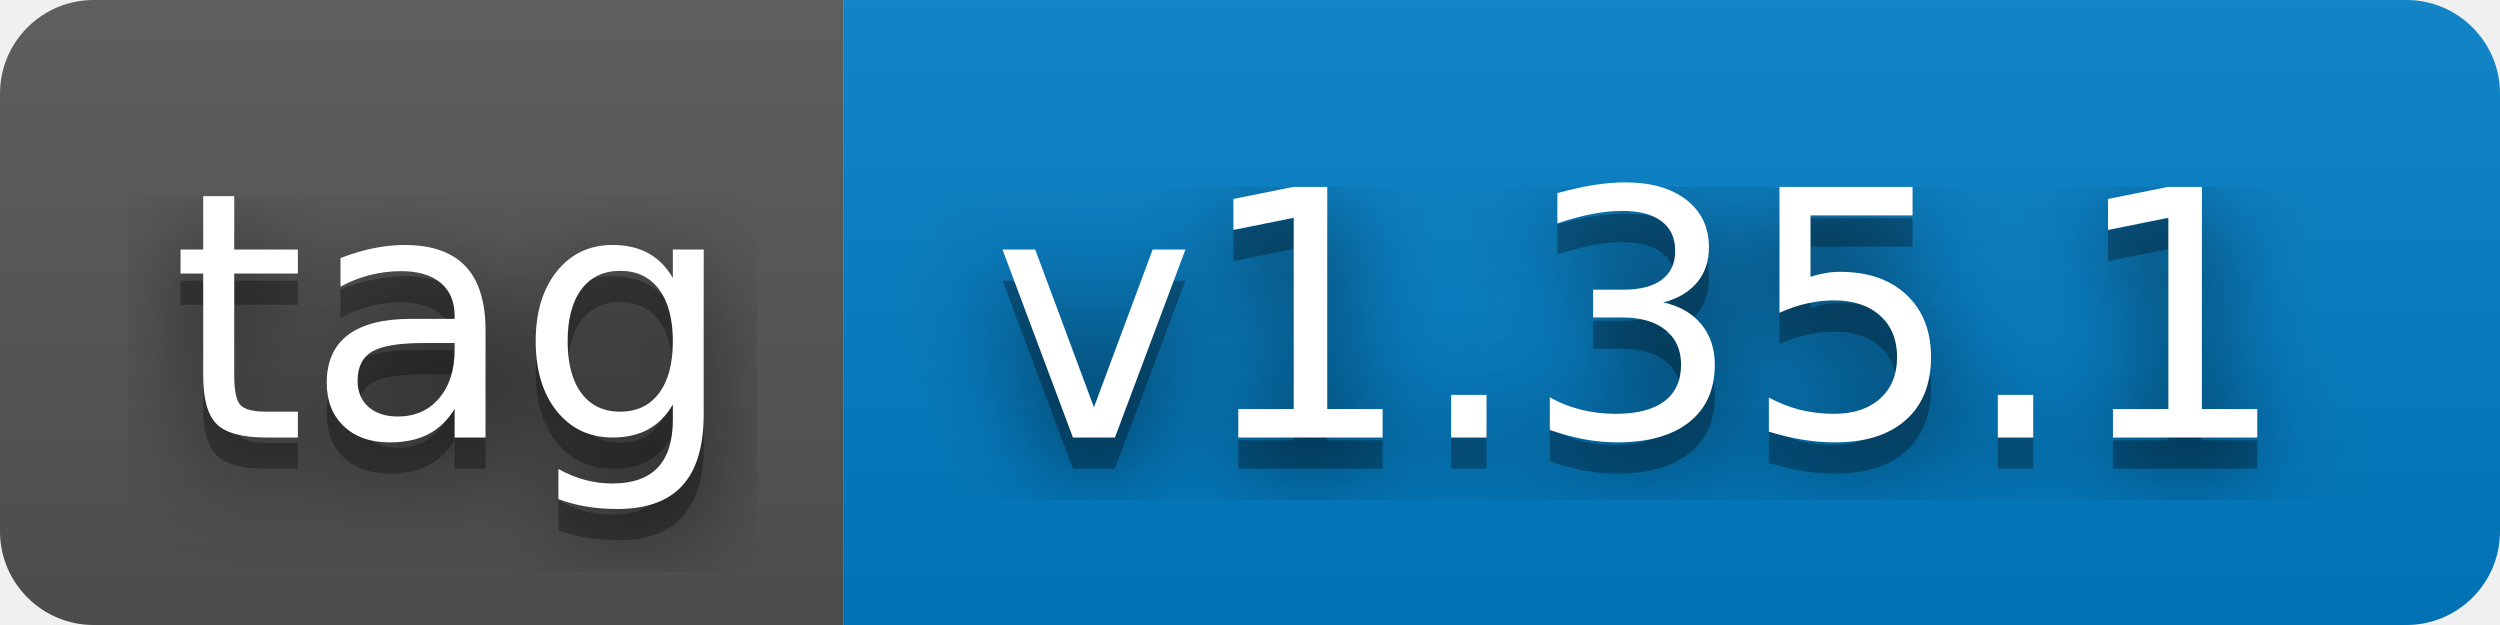
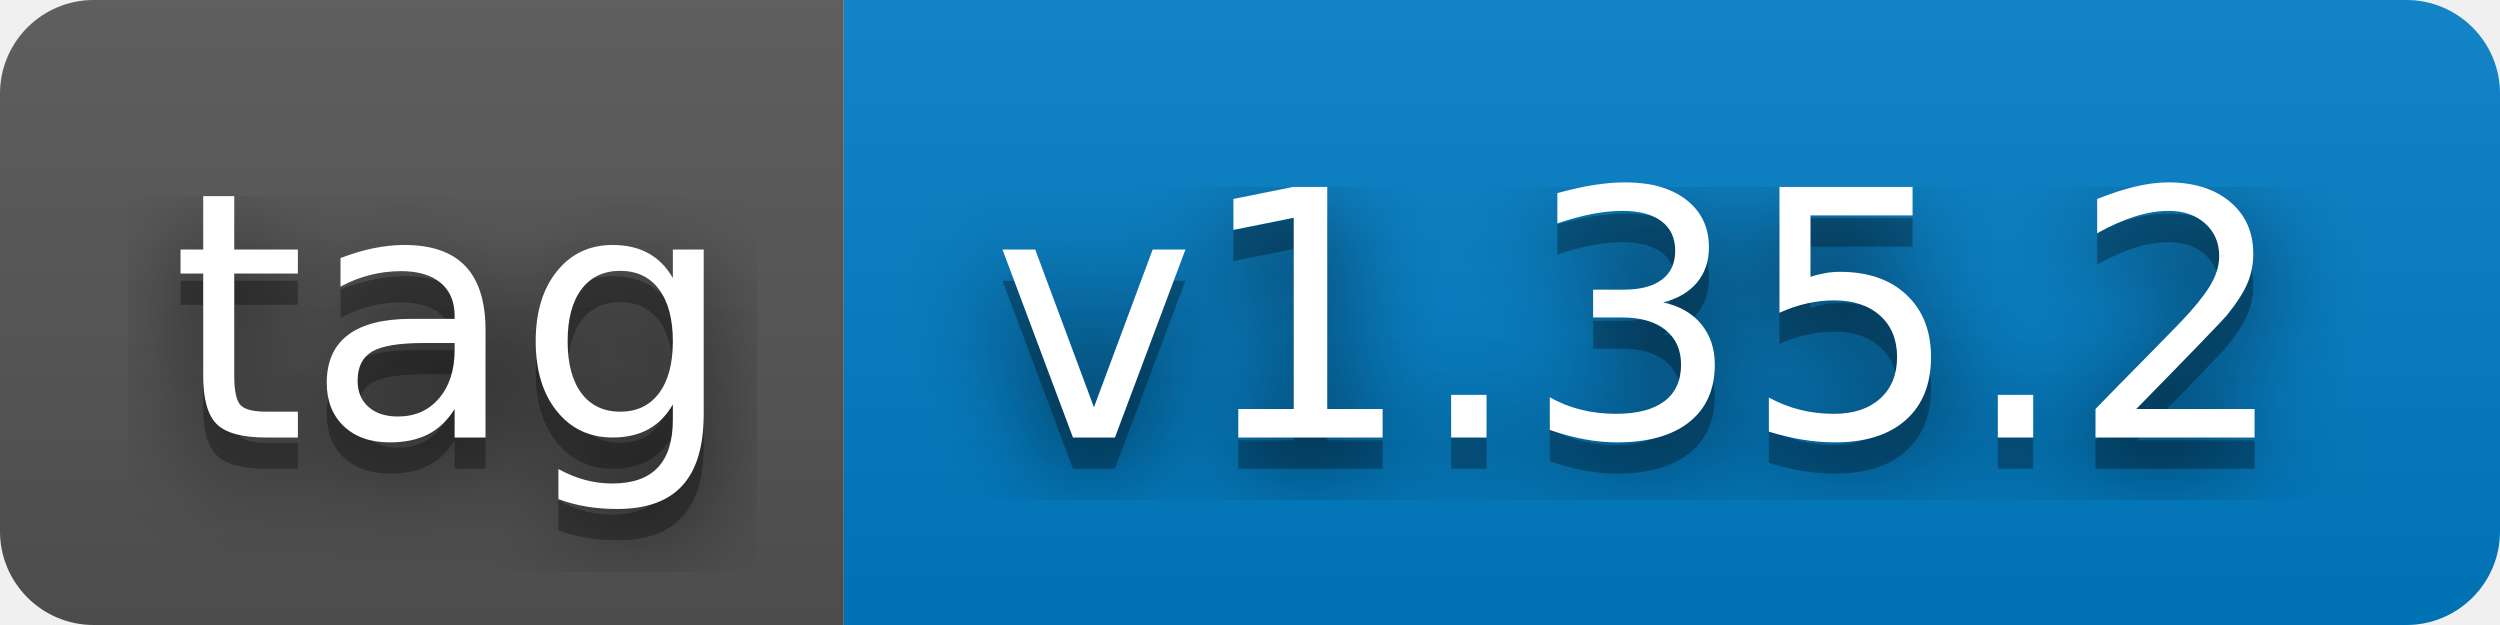
- <svg xmlns="http://www.w3.org/2000/svg" width="80" height="20" role="img" aria-label="tag: v1.35.1">
+ <svg xmlns="http://www.w3.org/2000/svg" width="80" height="20" role="img" aria-label="tag: v1.35.2">
  <filter id="blur">
    <feGaussianBlur stdDeviation="16" />
  </filter>
  <linearGradient id="s" x2="0" y2="100%">
    <stop offset="0" stop-color="#bbb" stop-opacity=".1" />
    <stop offset="1" stop-opacity=".1" />
  </linearGradient>
  <clipPath id="r">
    <rect width="80" height="20" rx="3" />
  </clipPath>
  <g clip-path="url(#r)">
    <rect width="27" height="20" fill="#555" />
    <rect x="27" width="53" height="20" fill="#007ec6" />
    <rect width="80" height="20" fill="url(#s)" />
  </g>
  <g fill="#fff" text-anchor="middle" font-family="Verdana,Geneva,DejaVu Sans,sans-serif" text-rendering="geometricPrecision" font-size="110">
    <g transform="scale(.1)">
      <g aria-hidden="true" fill="#010101">
        <text x="145" y="150" fill-opacity=".8" filter="url(#blur)" textLength="170">tag</text>
        <text x="145" y="150" fill-opacity=".3" textLength="170">tag</text>
      </g>
      <text x="145" y="140" textLength="170">tag</text>
    </g>
    <g transform="scale(.1)">
      <g aria-hidden="true" fill="#010101">
-         <text x="525" y="150" fill-opacity=".8" filter="url(#blur)" textLength="430">v1.35.1</text>
-         <text x="525" y="150" fill-opacity=".3" textLength="430">v1.35.1</text>
+         <text x="525" y="150" fill-opacity=".8" filter="url(#blur)" textLength="430">v1.35.2</text>
+         <text x="525" y="150" fill-opacity=".3" textLength="430">v1.35.2</text>
      </g>
-       <text x="525" y="140" textLength="430">v1.35.1</text>
+       <text x="525" y="140" textLength="430">v1.35.2</text>
    </g>
  </g>
</svg>
